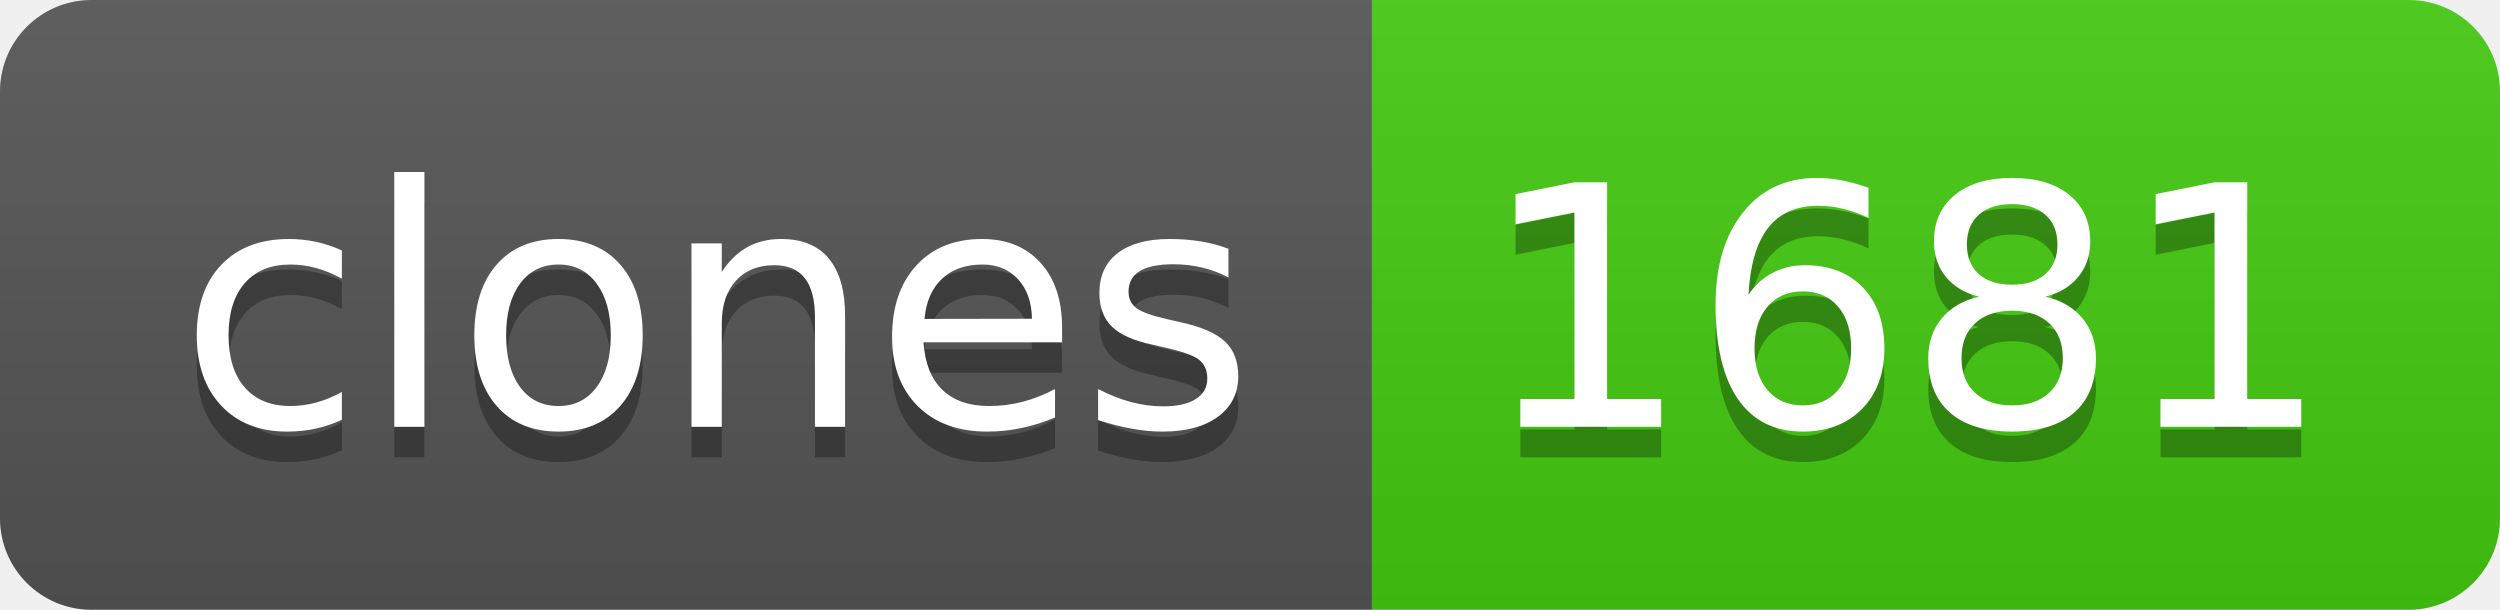
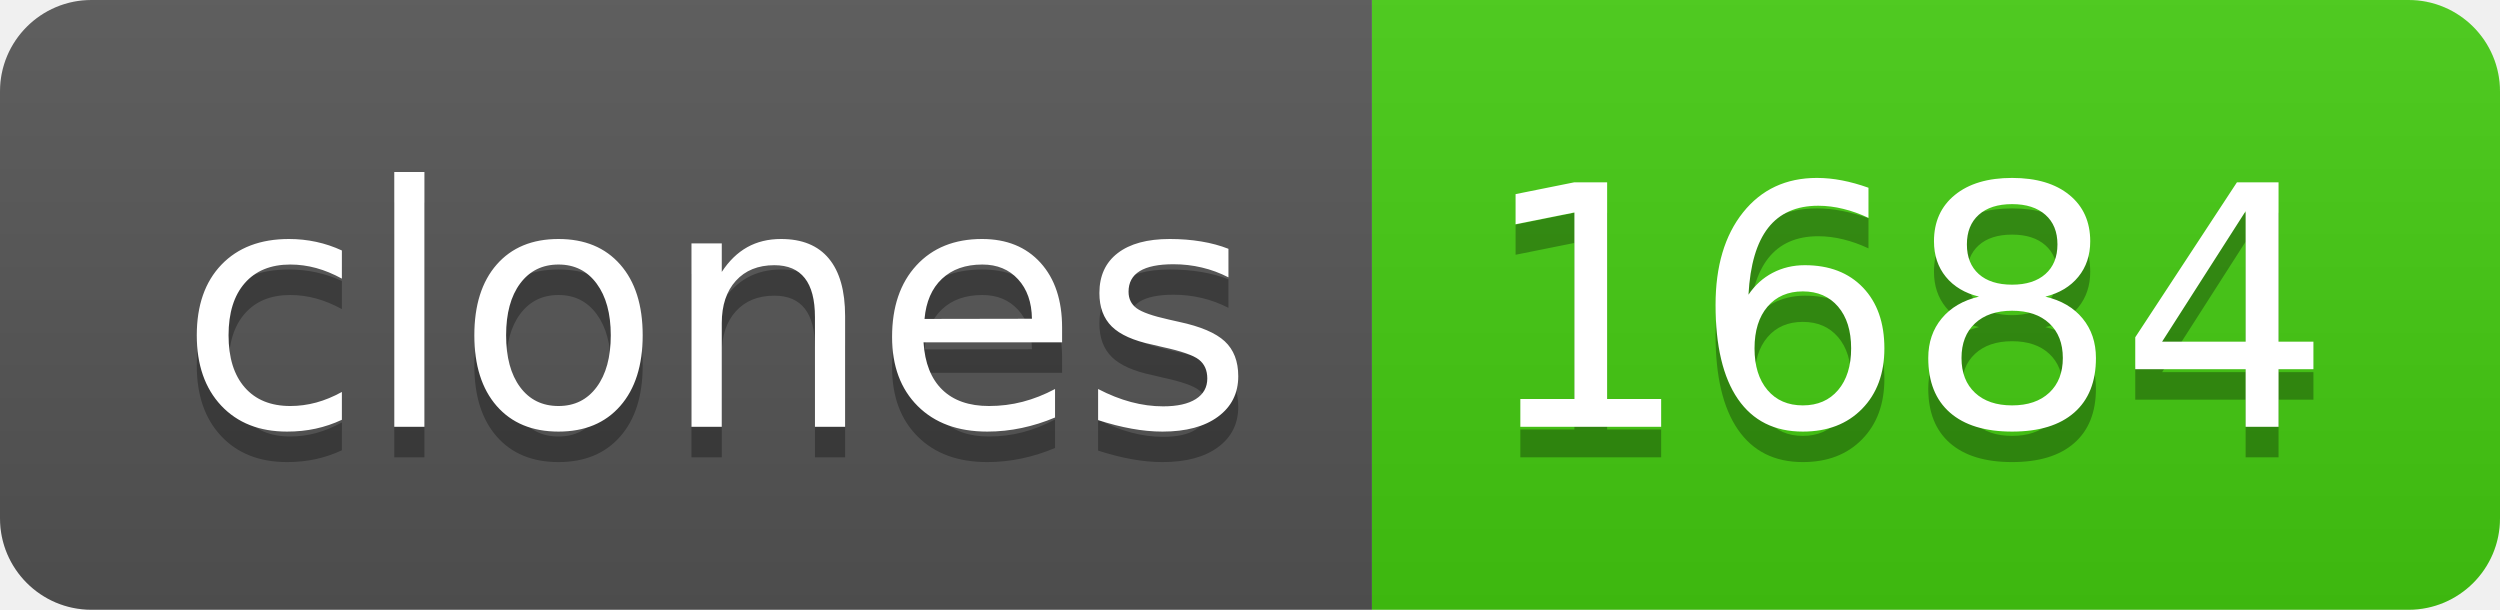
- <svg xmlns="http://www.w3.org/2000/svg" width="82" height="20" role="img" aria-label="clones: 1681">
+ <svg xmlns="http://www.w3.org/2000/svg" width="82" height="20" role="img" aria-label="clones: 1684">
  <linearGradient id="s" x2="0" y2="100%">
    <stop offset="0" stop-color="#bbb" stop-opacity=".1" />
    <stop offset="1" stop-opacity=".1" />
  </linearGradient>
  <clipPath id="r">
    <rect width="82" height="20" rx="3" fill="#fff" />
  </clipPath>
  <g clip-path="url(#r)">
    <rect width="45" height="20" fill="#555" />
    <rect x="45" width="37" height="20" fill="#4c1" />
    <rect width="82" height="20" fill="url(#s)" />
  </g>
  <g fill="#fff" text-anchor="middle" font-family="Verdana,Geneva,DejaVu Sans,sans-serif" text-rendering="geometricPrecision" font-size="110">
    <text aria-hidden="true" x="235" y="150" fill="#010101" fill-opacity=".3" transform="scale(.1)" textLength="350">clones</text>
    <text x="235" y="140" transform="scale(.1)" fill="#fff" textLength="350">clones</text>
-     <text aria-hidden="true" x="625" y="150" fill="#010101" fill-opacity=".3" transform="scale(.1)" textLength="270">1681</text>
-     <text x="625" y="140" transform="scale(.1)" fill="#fff" textLength="270">1681</text>
+     <text aria-hidden="true" x="625" y="150" fill="#010101" fill-opacity=".3" transform="scale(.1)" textLength="270">1684</text>
+     <text x="625" y="140" transform="scale(.1)" fill="#fff" textLength="270">1684</text>
  </g>
</svg>
